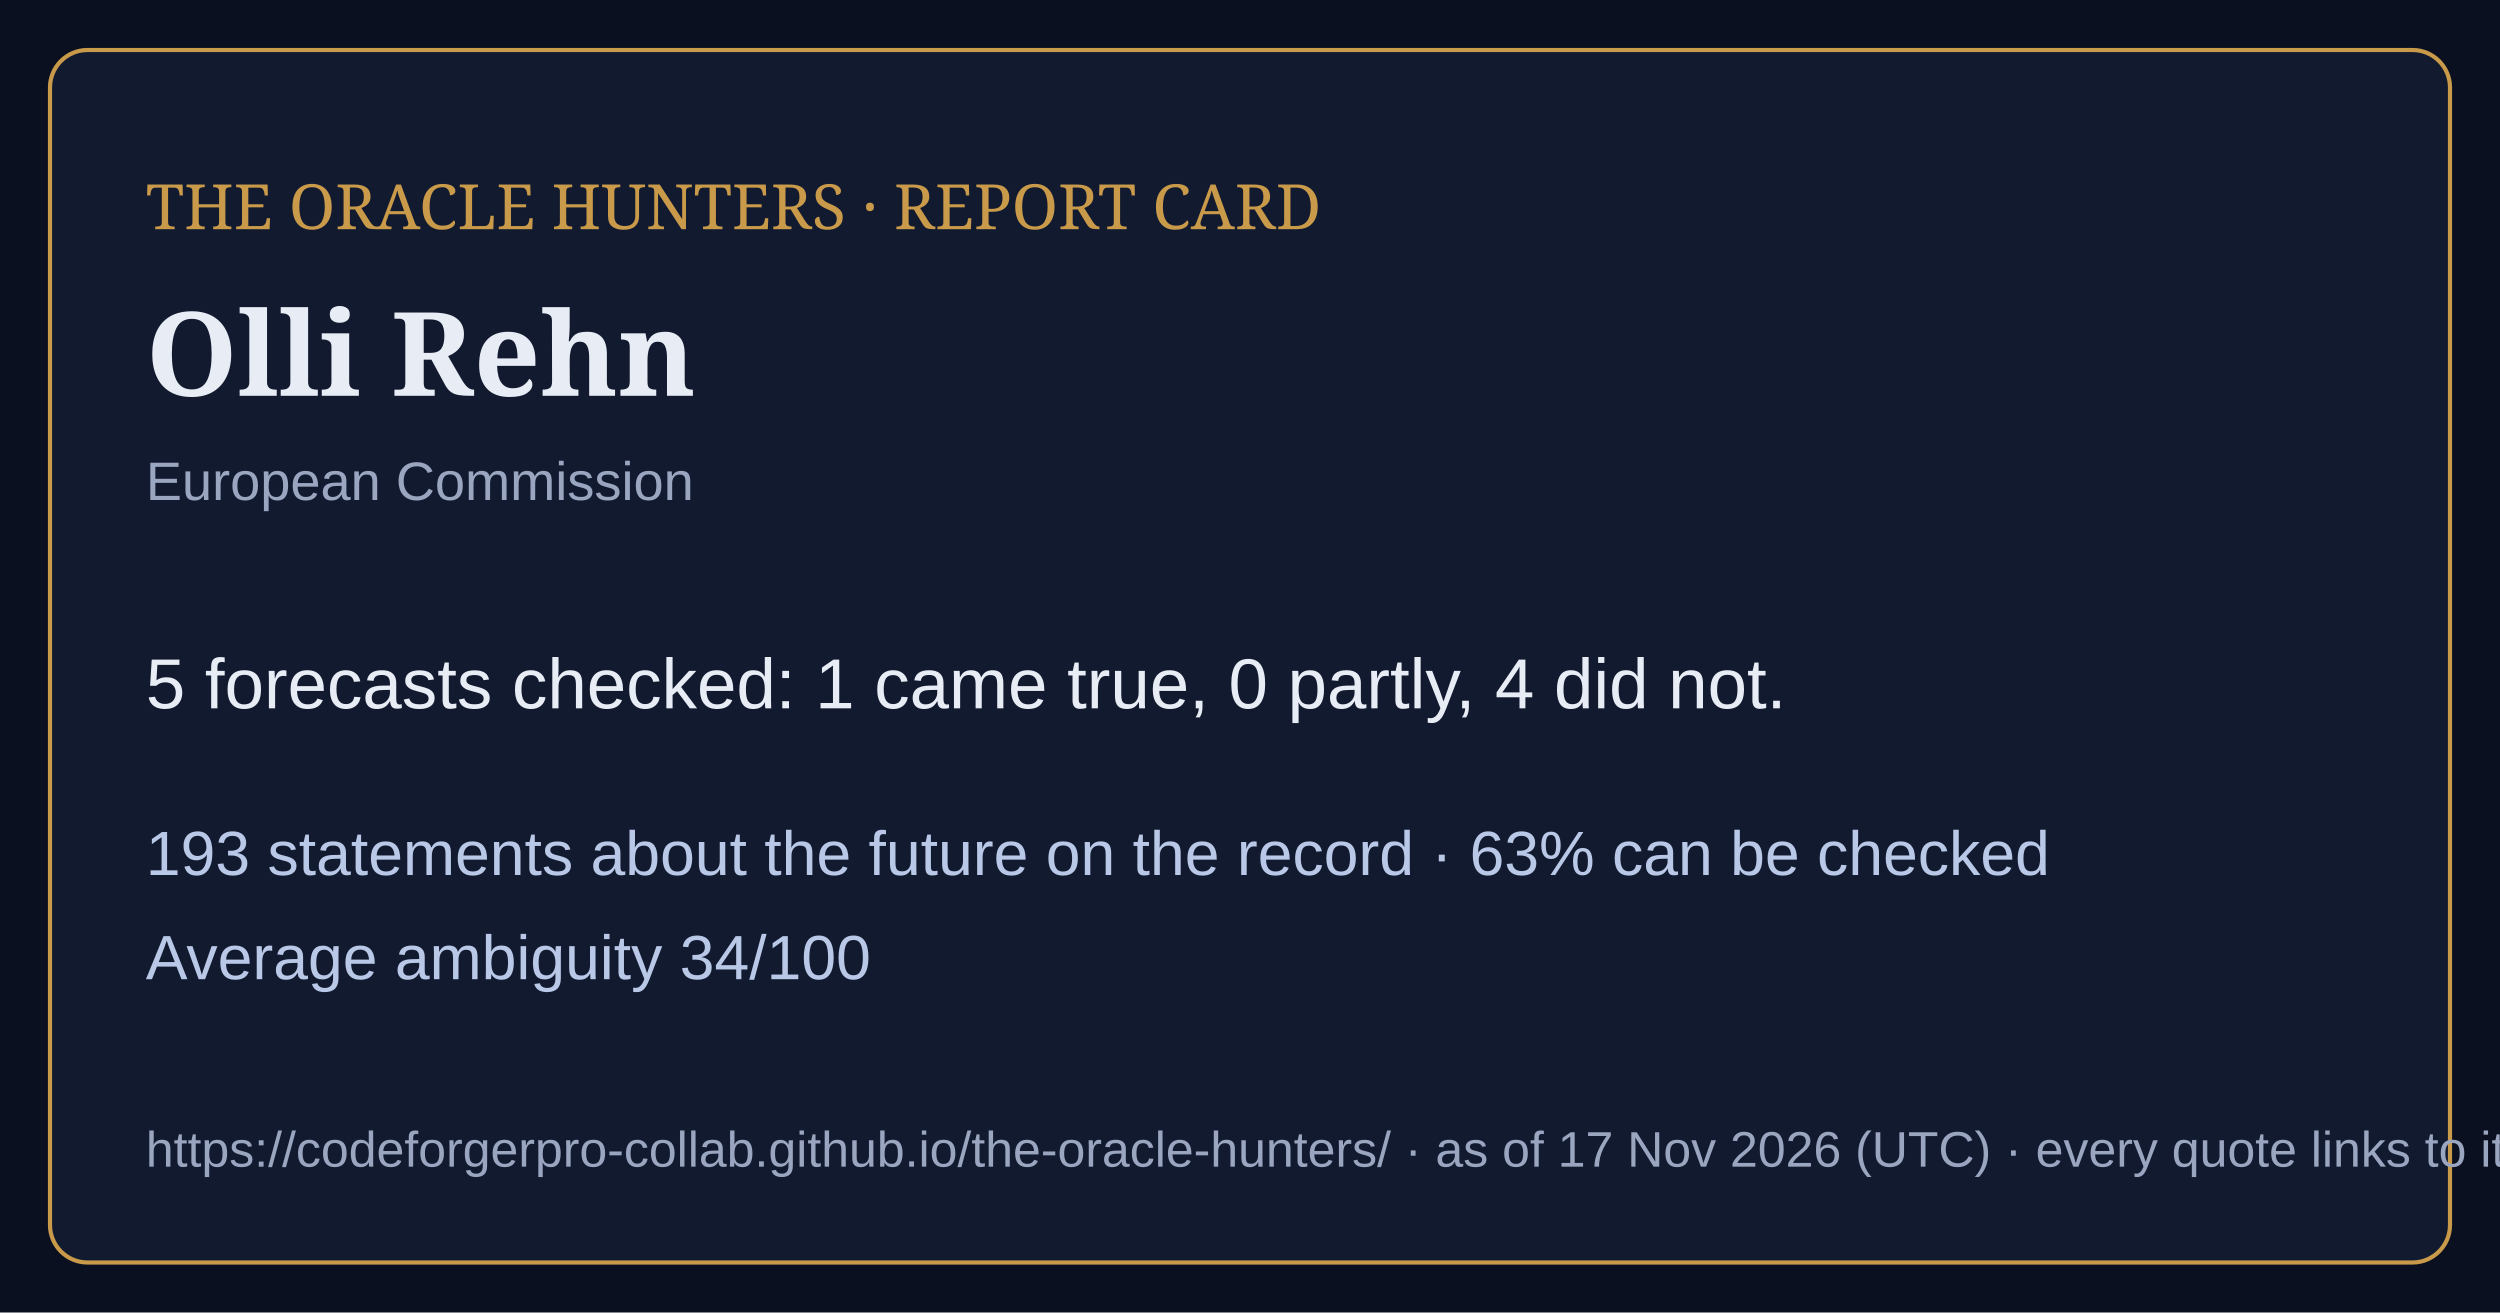
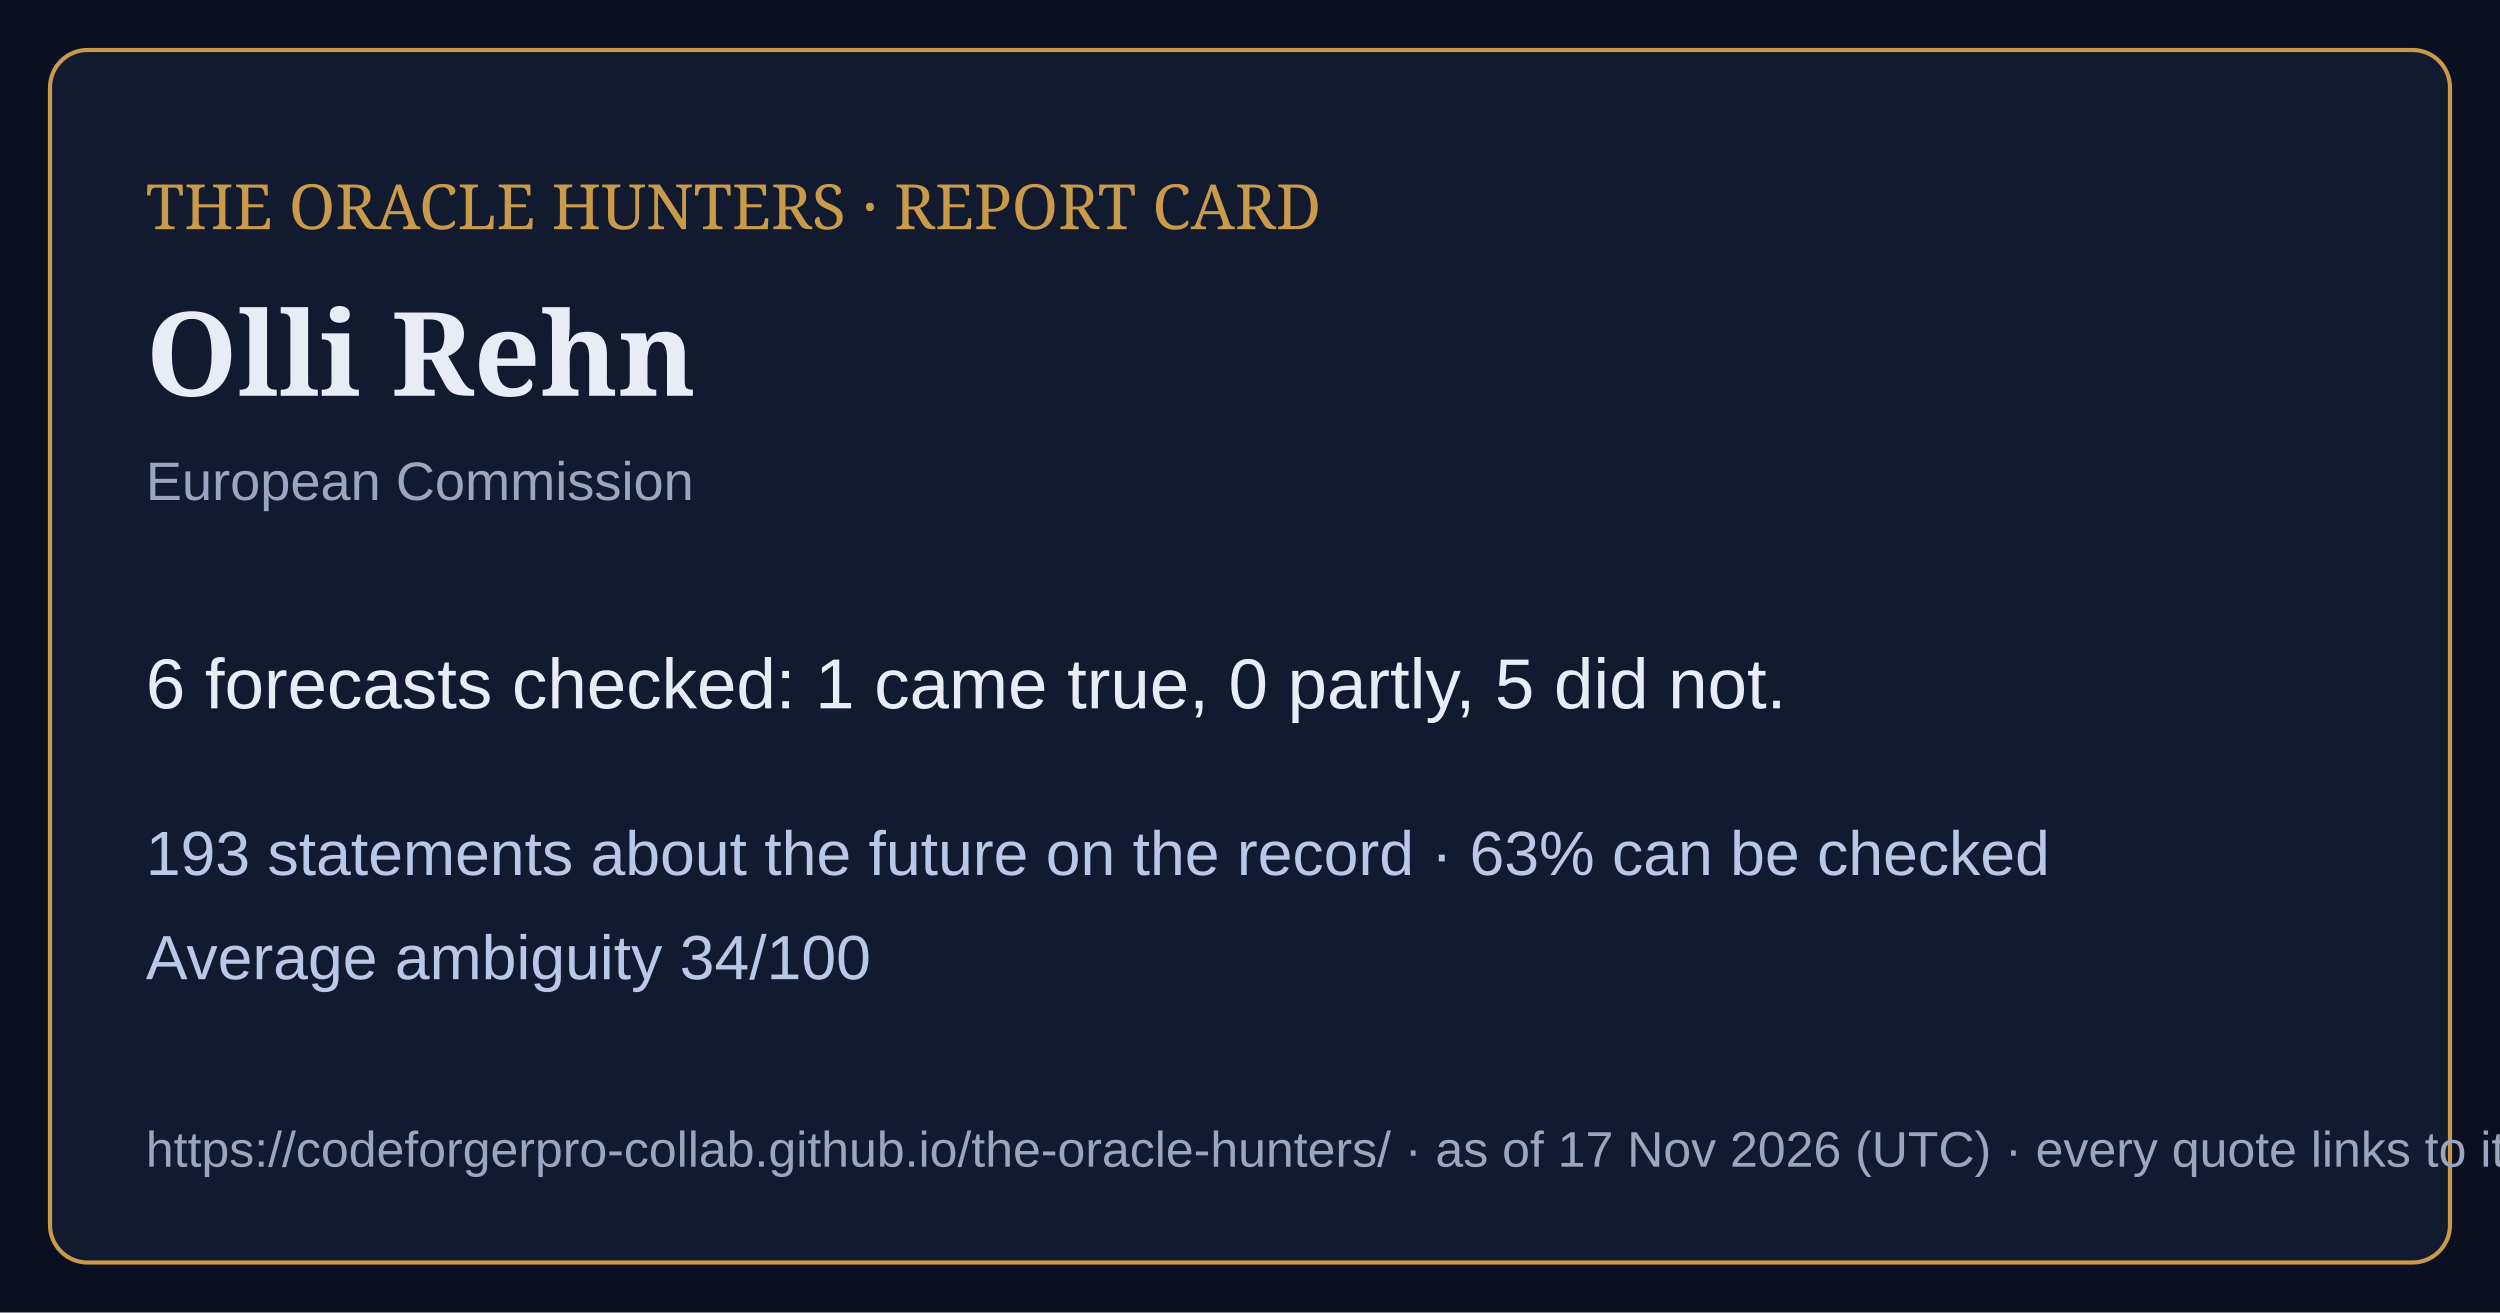
<svg xmlns="http://www.w3.org/2000/svg" viewBox="0 0 1200 630" width="1200" height="630">
  <rect width="1200" height="630" fill="#0b1020" />
  <rect x="24" y="24" width="1152" height="582" rx="18" fill="#121a30" stroke="#c99a4a" stroke-width="2" />
  <text x="70" y="110" font-family="Georgia,serif" font-size="30" fill="#c99a4a">THE ORACLE HUNTERS · REPORT CARD</text>
  <text x="70" y="190" font-family="Georgia,serif" font-size="56" font-weight="bold" fill="#e8ecf4">Olli Rehn</text>
  <text x="70" y="240" font-family="Arial,sans-serif" font-size="26" fill="#9aa6bf">European Commission</text>
-   <text x="70" y="340" font-family="Arial,sans-serif" font-size="34" fill="#e8ecf4">5 forecasts checked: 1 came true, 0 partly, 4 did not.</text>
+   <text x="70" y="340" font-family="Arial,sans-serif" font-size="34" fill="#e8ecf4">6 forecasts checked: 1 came true, 0 partly, 5 did not.</text>
  <text x="70" y="420" font-family="Arial,sans-serif" font-size="30" fill="#b9c8e6">193 statements about the future on the record · 63% can be checked</text>
  <text x="70" y="470" font-family="Arial,sans-serif" font-size="30" fill="#b9c8e6">Average ambiguity 34/100</text>
  <text x="70" y="560" font-family="Arial,sans-serif" font-size="24" fill="#9aa6bf">https://codeforgerpro-collab.github.io/the-oracle-hunters/ · as of 17 Nov 2026 (UTC) · every quote links to its official source</text>
</svg>
